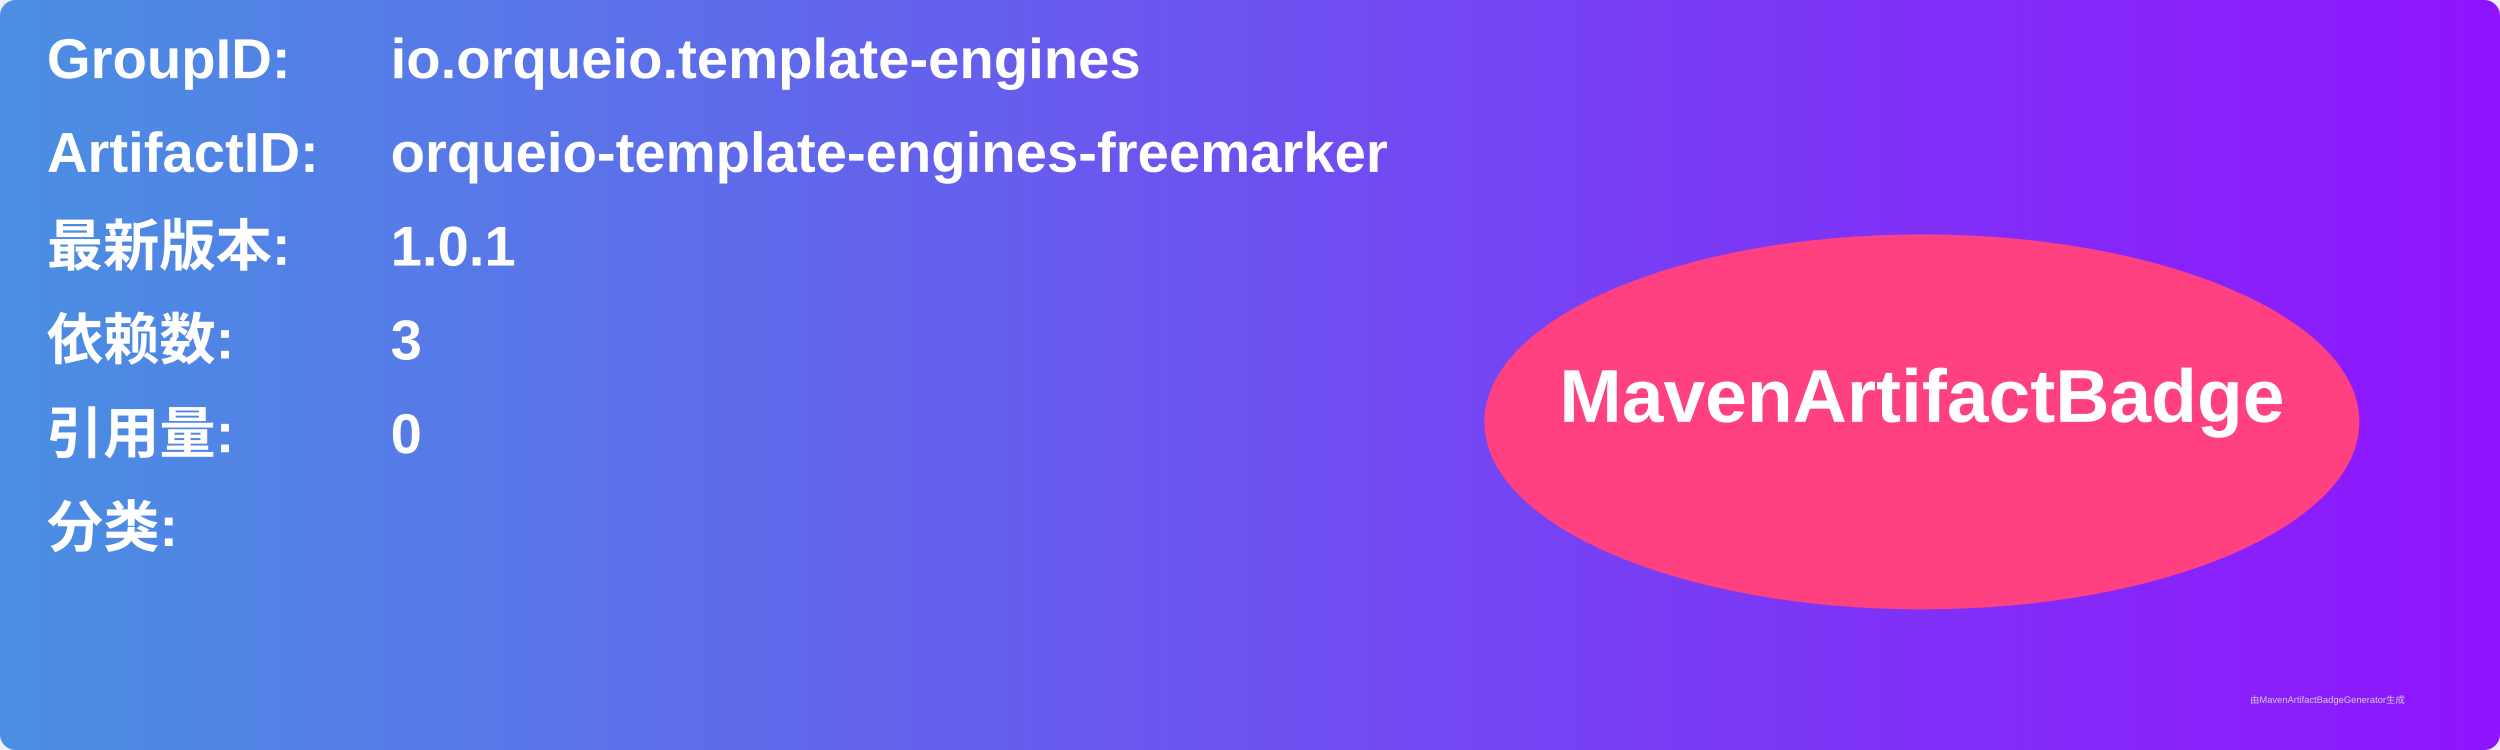
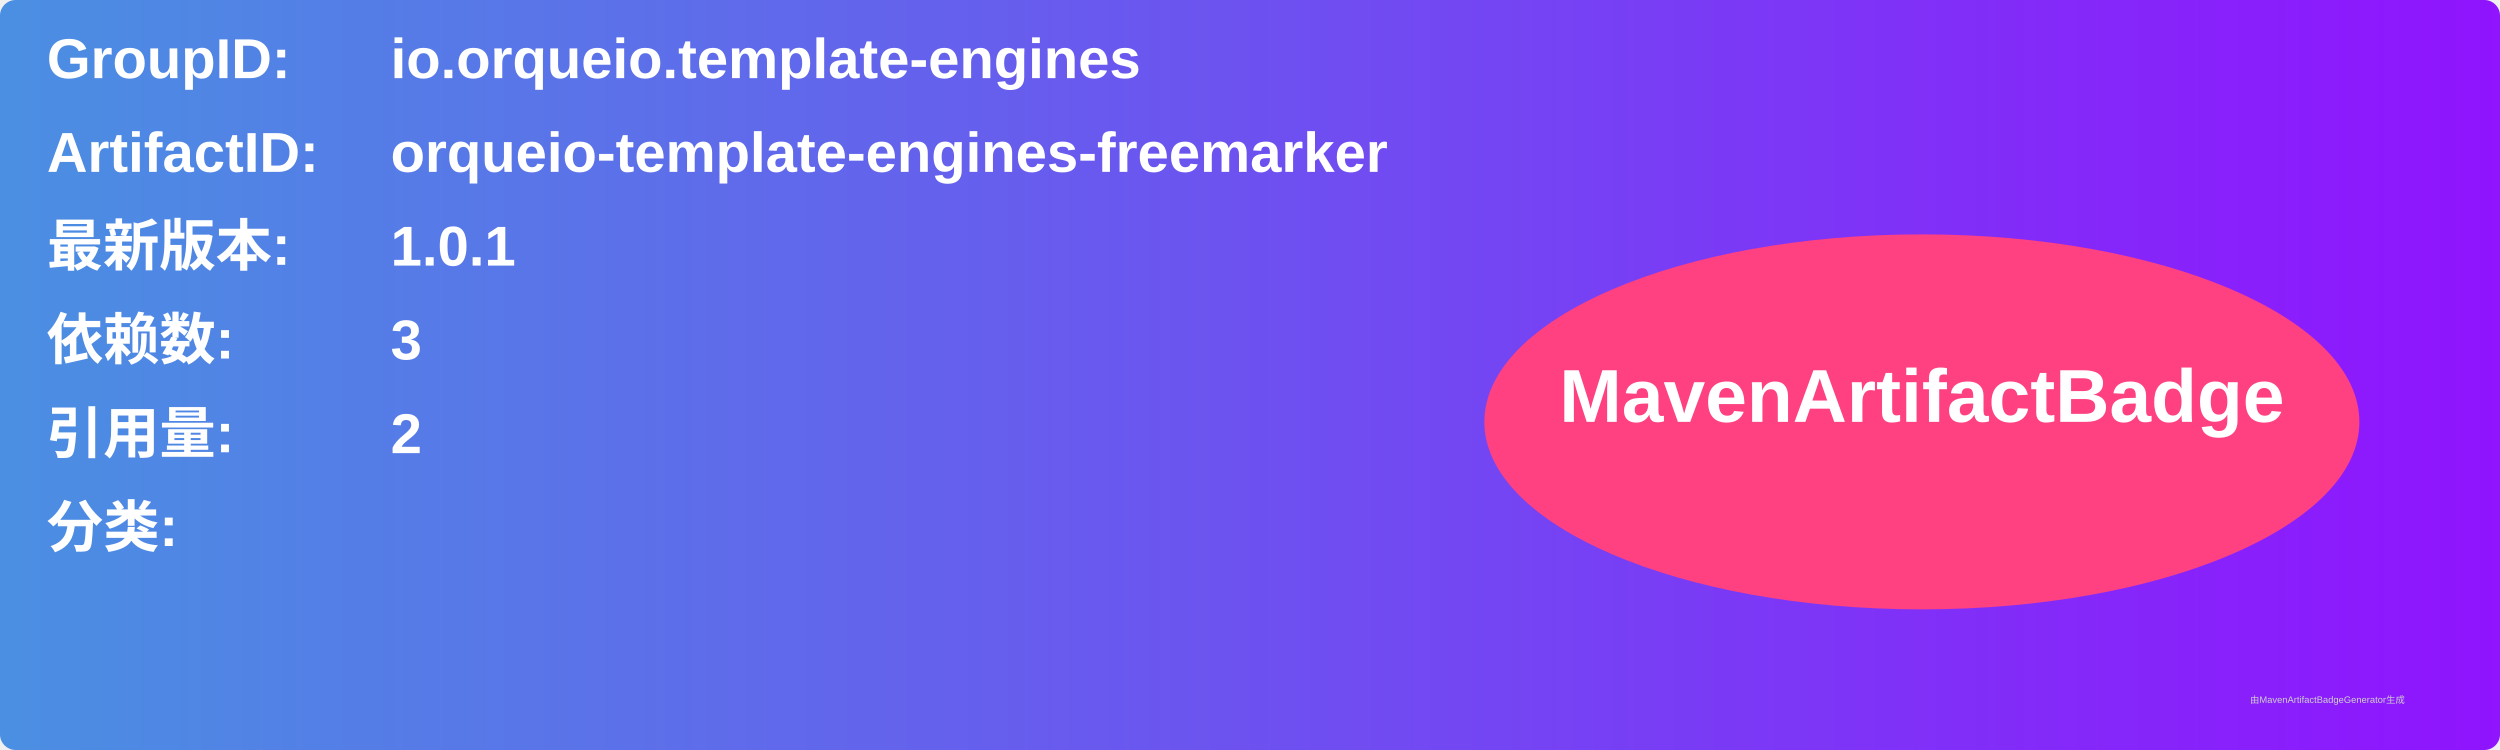
<svg xmlns="http://www.w3.org/2000/svg" width="800" height="240" viewBox="0 0 800 240">
  <linearGradient id="grad" x1="0%" y1="0%" x2="100%" y2="0%">
    <stop offset="0%" stop-color="#4a90e2" />
    <stop offset="100%" stop-color="#9013fe" />
  </linearGradient>
  <rect width="100%" height="100%" rx="5" ry="5" fill="url(#grad)" />
  <g transform="translate(15, 15)">
    <text x="0" y="10" font-family="Arial" font-size="18" fill="white" font-weight="bold" width="260">GroupID:</text>
    <text x="110" y="10" font-family="Arial" font-size="18" fill="white" font-weight="bold" width="460">io.orqueio.template-engines</text>
    <text x="0" y="40" font-family="Arial" font-size="18" fill="white" font-weight="bold" width="260">ArtifactID:</text>
    <text x="110" y="40" font-family="Arial" font-size="18" fill="white" font-weight="bold" width="460">orqueio-template-engines-freemarker</text>
    <text x="0" y="70" font-family="Arial" font-size="18" fill="white" font-weight="bold">最新版本:</text>
    <text x="110" y="70" font-family="Arial" font-size="18" fill="white" font-weight="bold">
      <tspan font-weight="bold">1.0.1</tspan>
    </text>
    <text x="0" y="100" font-family="Arial" font-size="18" fill="white" font-weight="bold">依赖数: </text>
    <text x="110" y="100" font-family="Arial" font-size="18" fill="white">
      <tspan font-weight="bold">3</tspan>
    </text>
    <text x="0" y="130" font-family="Arial" font-size="18" fill="white" font-weight="bold">引用量: </text>
    <text x="110" y="130" font-family="Arial" font-size="18" fill="white">
-       <tspan font-weight="bold">0</tspan>
+       <tspan font-weight="bold">2</tspan>
    </text>
    <text x="0" y="160" font-family="Arial" font-size="18" fill="white" font-weight="bold">分类:</text>
    <text x="10" y="190" font-family="Arial" font-size="10" fill="white">
      <tspan font-weight="bold" />
    </text>
    <ellipse cx="600" cy="120" rx="140" ry="60" fill="#ff4081" />
    <text x="600" y="120" text-anchor="middle" font-family="Arial" font-size="24" fill="white" font-weight="bold">MavenArtifactBadge</text>
  </g>
  <text x="720" y="225" font-family="Arial" font-size="3" fill="#d0d0d0">由MavenArtifactBadgeGenerator生成</text>
</svg>
